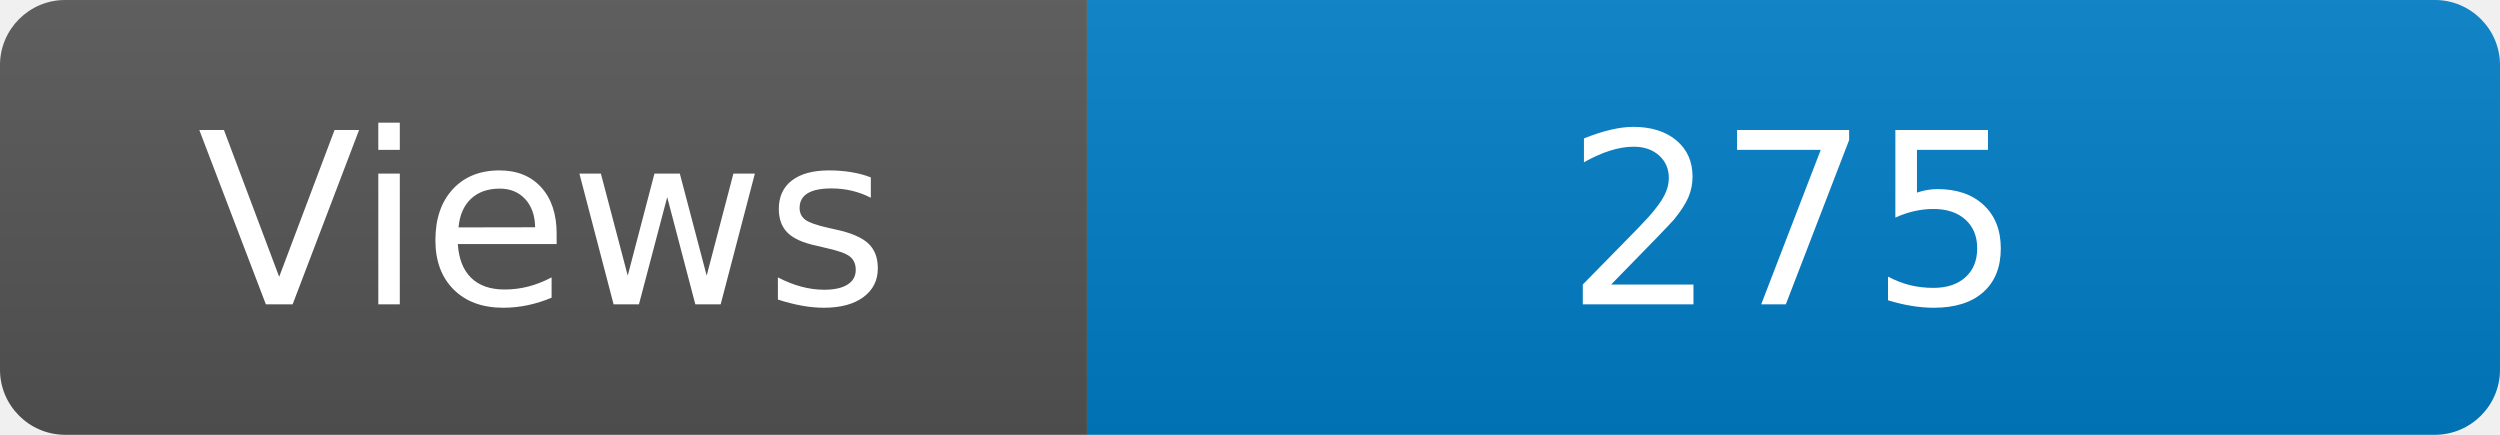
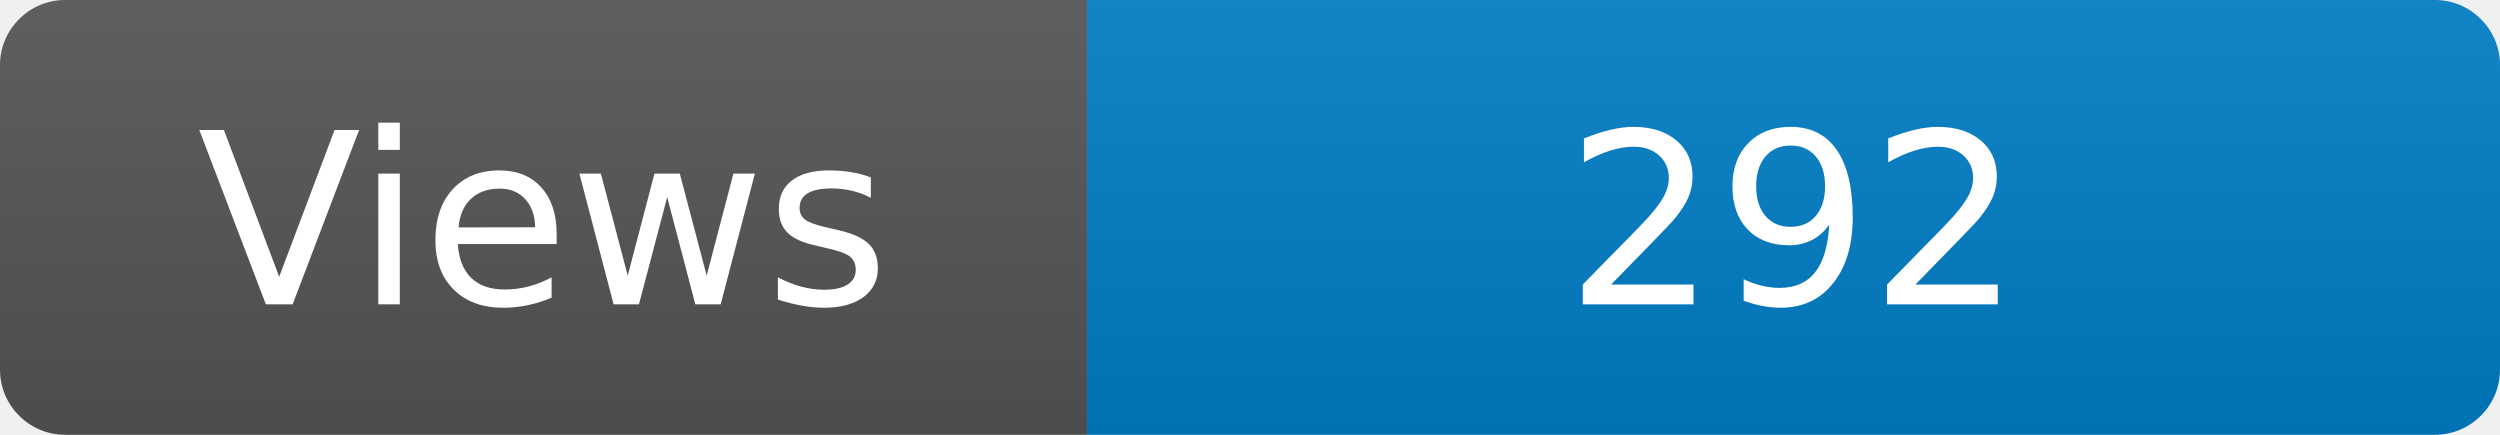
<svg xmlns="http://www.w3.org/2000/svg" width="115" height="20" role="img" aria-label="Maintained?: yes">
  <linearGradient id="s" x2="0" y2="100%">
    <stop offset="0" stop-color="#bbb" stop-opacity=".1" />
    <stop offset="1" stop-opacity=".1" />
  </linearGradient>
  <clipPath id="r">
    <rect width="115" height="20" rx="3" fill="#fff" />
  </clipPath>
  <g clip-path="url(#r)">
    <rect width="50" height="20" fill="#555" />
    <rect x="50" width="160" height="20" fill="#007ec6" />
    <rect width="115" height="20" fill="url(#s)" />
  </g>
  <g fill="#fff" text-anchor="middle" font-family="Verdana,Geneva,DejaVu Sans,sans-serif" font-size="110">
    <text x="250" y="140" transform="scale(.1)" fill="#fff">Views</text>
-     <text x="825" y="140" transform="scale(.1)" fill="#fff">275</text>
+     <text x="825" y="140" transform="scale(.1)" fill="#fff">292</text>
  </g>
</svg>
